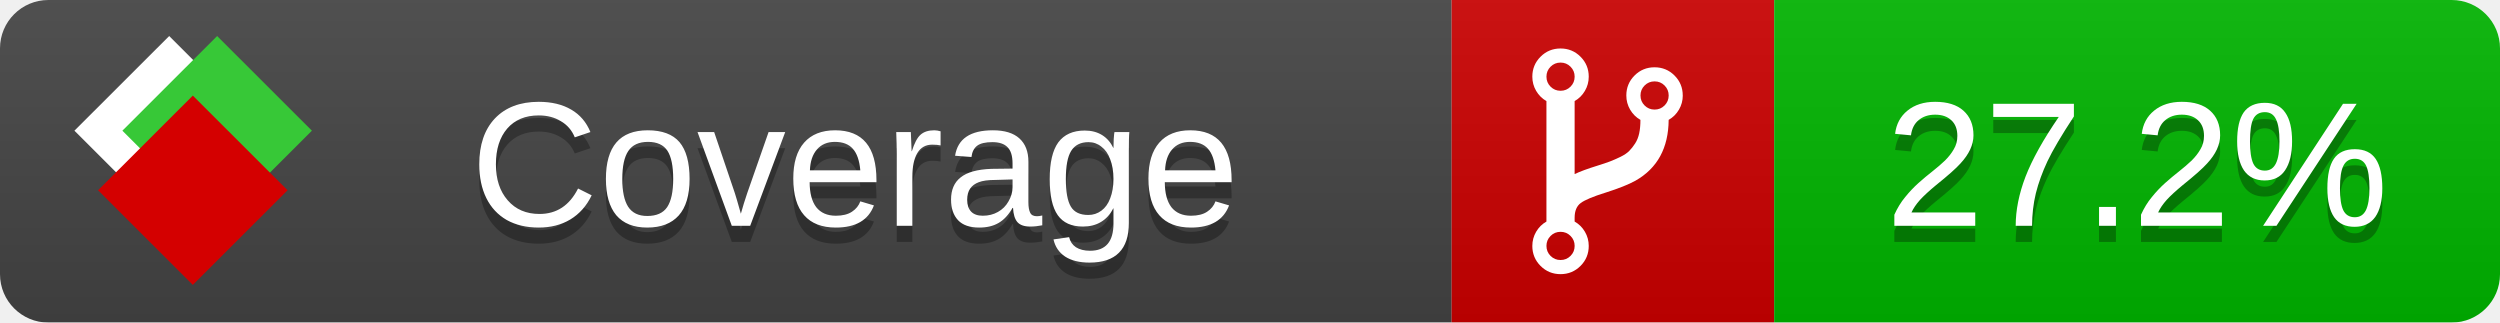
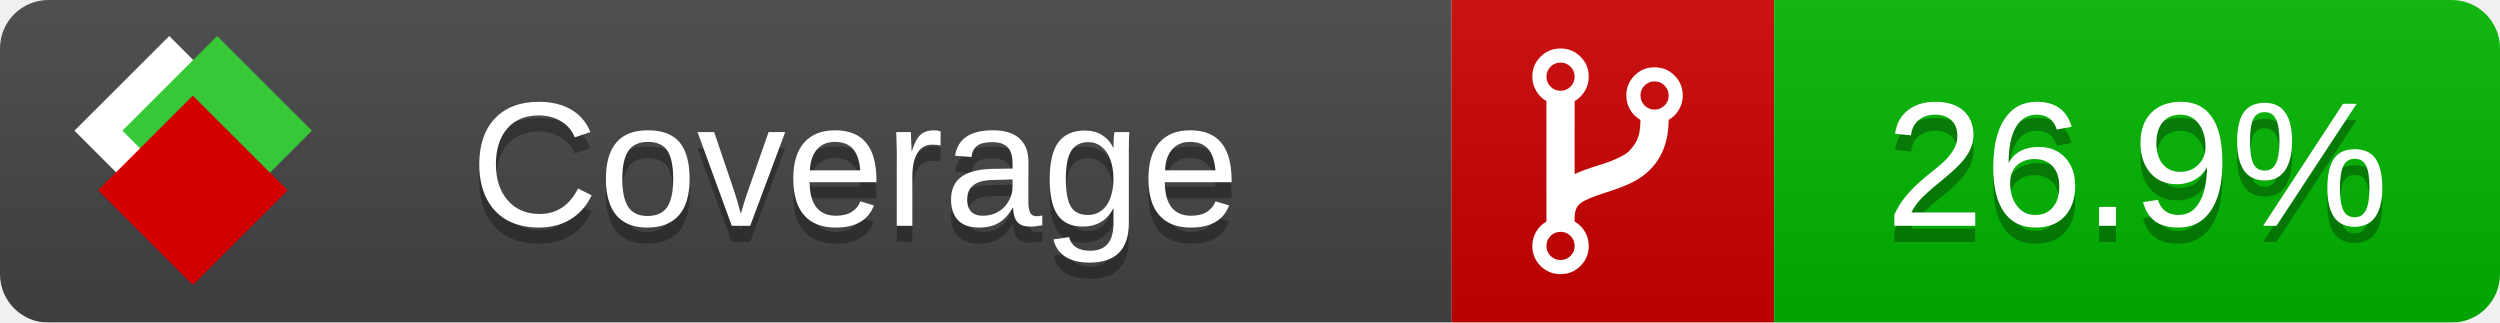
<svg xmlns="http://www.w3.org/2000/svg" xmlns:xlink="http://www.w3.org/1999/xlink" width="155" height="20">
  <style type="text/css">
          
            @keyframes fade1 {
                0% { visibility: visible; opacity: 1; }
               27% { visibility: visible; opacity: 1; }
               33% { visibility: hidden; opacity: 0; }
               60% { visibility: hidden; opacity: 0; }
               66% { visibility: hidden; opacity: 0; }
               93% { visibility: hidden; opacity: 0; }
              100% { visibility: visible; opacity: 1; }
            }
            @keyframes fade2 {
                0% { visibility: hidden; opacity: 0; }
               27% { visibility: hidden; opacity: 0; }
               33% { visibility: visible; opacity: 1; }
               60% { visibility: visible; opacity: 1; }
               66% { visibility: hidden; opacity: 0; }
               93% { visibility: hidden; opacity: 0; }
              100% { visibility: hidden; opacity: 0; }
            }
            @keyframes fade3 {
                0% { visibility: hidden; opacity: 0; }
               27% { visibility: hidden; opacity: 0; }
               33% { visibility: hidden; opacity: 0; }
               60% { visibility: hidden; opacity: 0; }
               66% { visibility: visible; opacity: 1; }
               93% { visibility: visible; opacity: 1; }
              100% { visibility: hidden; opacity: 0; }
            }
            .linecoverage {
                animation-duration: 15s;
                animation-name: fade1;
                animation-iteration-count: infinite;
            }
            .branchcoverage {
                animation-duration: 15s;
                animation-name: fade2;
                animation-iteration-count: infinite;
            }
            .methodcoverage {
                animation-duration: 15s;
                animation-name: fade3;
                animation-iteration-count: infinite;
            }
          
    </style>
  <defs>
    <linearGradient id="gradient" x2="0" y2="100%">
      <stop offset="0" stop-color="#bbb" stop-opacity=".1" />
      <stop offset="1" stop-opacity=".1" />
    </linearGradient>
    <linearGradient id="c">
      <stop offset="0" stop-color="#d40000" />
      <stop offset="1" stop-color="#ff2a2a" />
    </linearGradient>
    <linearGradient id="a">
      <stop offset="0" stop-color="#e0e0de" />
      <stop offset="1" stop-color="#fff" />
    </linearGradient>
    <linearGradient id="b">
      <stop offset="0" stop-color="#37c837" />
      <stop offset="1" stop-color="#217821" />
    </linearGradient>
    <linearGradient xlink:href="#a" id="e" x1="106.44" x2="69.96" y1="-11.96" y2="-46.84" gradientTransform="matrix(-.8426 -.00045 -.00045 -.8426 -94.27 -75.82)" gradientUnits="userSpaceOnUse" />
    <linearGradient xlink:href="#b" id="f" x1="56.19" x2="77.97" y1="-23.45" y2="10.62" gradientTransform="matrix(.8426 .00045 .00045 .8426 94.27 75.82)" gradientUnits="userSpaceOnUse" />
    <linearGradient xlink:href="#c" id="g" x1="79.98" x2="132.9" y1="10.79" y2="10.79" gradientTransform="matrix(.8426 .00045 .00045 .8426 94.27 75.82)" gradientUnits="userSpaceOnUse" />
    <mask id="mask">
      <rect width="155" height="20" rx="3" fill="#fff" />
    </mask>
    <g id="icon" transform="matrix(.04486 0 0 .04481 -.48 -.63)">
      <rect width="52.92" height="52.92" x="-109.72" y="-27.13" fill="url(#e)" transform="rotate(-135)" />
      <rect width="52.92" height="52.92" x="70.19" y="-39.18" fill="url(#f)" transform="rotate(45)" />
      <rect width="52.92" height="52.92" x="80.05" y="-15.74" fill="url(#g)" transform="rotate(45)" />
    </g>
  </defs>
  <g mask="url(#mask)">
    <rect x="0" y="0" width="90" height="20" fill="#444" />
    <rect x="90" y="0" width="20" height="20" fill="#c00" />
    <rect x="110" y="0" width="45" height="20" fill="#00B600" />
    <rect x="0" y="0" width="155" height="20" fill="url(#gradient)" />
  </g>
  <g>
    <path class="" fill="#fff" d="m 97.628,15.247 q 0,-0.364 -0.255,-0.619 -0.255,-0.255 -0.619,-0.255 -0.364,0 -0.619,0.255 -0.255,0.255 -0.255,0.619 0,0.364 0.255,0.619 0.255,0.255 0.619,0.255 0.364,0 0.619,-0.255 0.255,-0.255 0.255,-0.619 z m 0,-10.493 q 0,-0.364 -0.255,-0.619 -0.255,-0.255 -0.619,-0.255 -0.364,0 -0.619,0.255 -0.255,0.255 -0.255,0.619 0,0.364 0.255,0.619 0.255,0.255 0.619,0.255 0.364,0 0.619,-0.255 0.255,-0.255 0.255,-0.619 z m 5.83,1.166 q 0,-0.364 -0.255,-0.619 -0.255,-0.255 -0.619,-0.255 -0.364,0 -0.619,0.255 -0.255,0.255 -0.255,0.619 0,0.364 0.255,0.619 0.255,0.255 0.619,0.255 0.364,0 0.619,-0.255 0.255,-0.255 0.255,-0.619 z m 0.874,0 q 0,0.474 -0.237,0.879 -0.237,0.405 -0.638,0.633 -0.018,2.614 -2.059,3.771 -0.619,0.346 -1.849,0.738 -1.166,0.364 -1.544,0.647 -0.378,0.282 -0.378,0.911 l 0,0.237 q 0.401,0.228 0.638,0.633 0.237,0.405 0.237,0.879 0,0.729 -0.51,1.239 -0.51,0.51 -1.239,0.51 -0.729,0 -1.239,-0.51 -0.51,-0.51 -0.51,-1.239 0,-0.474 0.237,-0.879 0.237,-0.405 0.638,-0.633 l 0,-7.469 q -0.401,-0.228 -0.638,-0.633 -0.237,-0.405 -0.237,-0.879 0,-0.729 0.51,-1.239 0.51,-0.51 1.239,-0.51 0.729,0 1.239,0.51 0.51,0.51 0.51,1.239 0,0.474 -0.237,0.879 -0.237,0.405 -0.638,0.633 l 0,4.527 q 0.492,-0.237 1.403,-0.519 0.501,-0.155 0.797,-0.269 0.296,-0.114 0.642,-0.282 0.346,-0.169 0.537,-0.36 0.191,-0.191 0.369,-0.465 0.178,-0.273 0.255,-0.633 0.077,-0.36 0.077,-0.833 -0.401,-0.228 -0.638,-0.633 -0.237,-0.405 -0.237,-0.879 0,-0.729 0.51,-1.239 0.51,-0.51 1.239,-0.51 0.729,0 1.239,0.51 0.51,0.51 0.51,1.239 z" />
  </g>
  <g fill="#fff" text-anchor="middle" font-family="Verdana,Arial,Geneva,sans-serif" font-size="11">
    <a xlink:href="https://github.com/danielpalme/ReportGenerator" target="_top">
      <use xlink:href="#icon" transform="translate(3,1) scale(3.5)" />
    </a>
    <text x="53" y="15" fill="#010101" fill-opacity=".3">Coverage</text>
    <text x="53" y="14" fill="#fff">Coverage</text>
-     <text class="" x="132.5" y="15" fill="#010101" fill-opacity=".3">27.2%</text>
-     <text class="" x="132.5" y="14">27.2%</text>
+     <text class="" x="132.5" y="15" fill="#010101" fill-opacity=".3">26.9%</text>
+     <text class="" x="132.5" y="14">26.9%</text>
  </g>
  <g>
    <rect class="" x="90" y="0" width="65" height="20" fill-opacity="0" />
  </g>
</svg>
